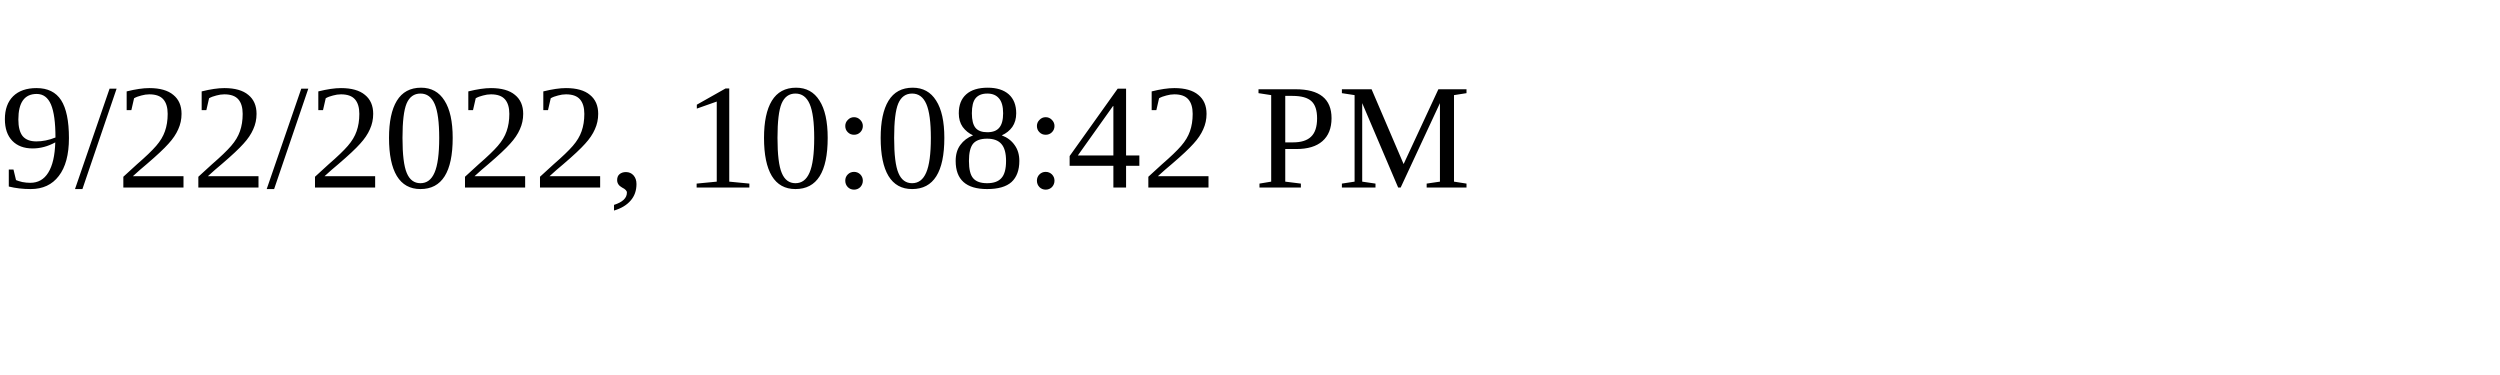
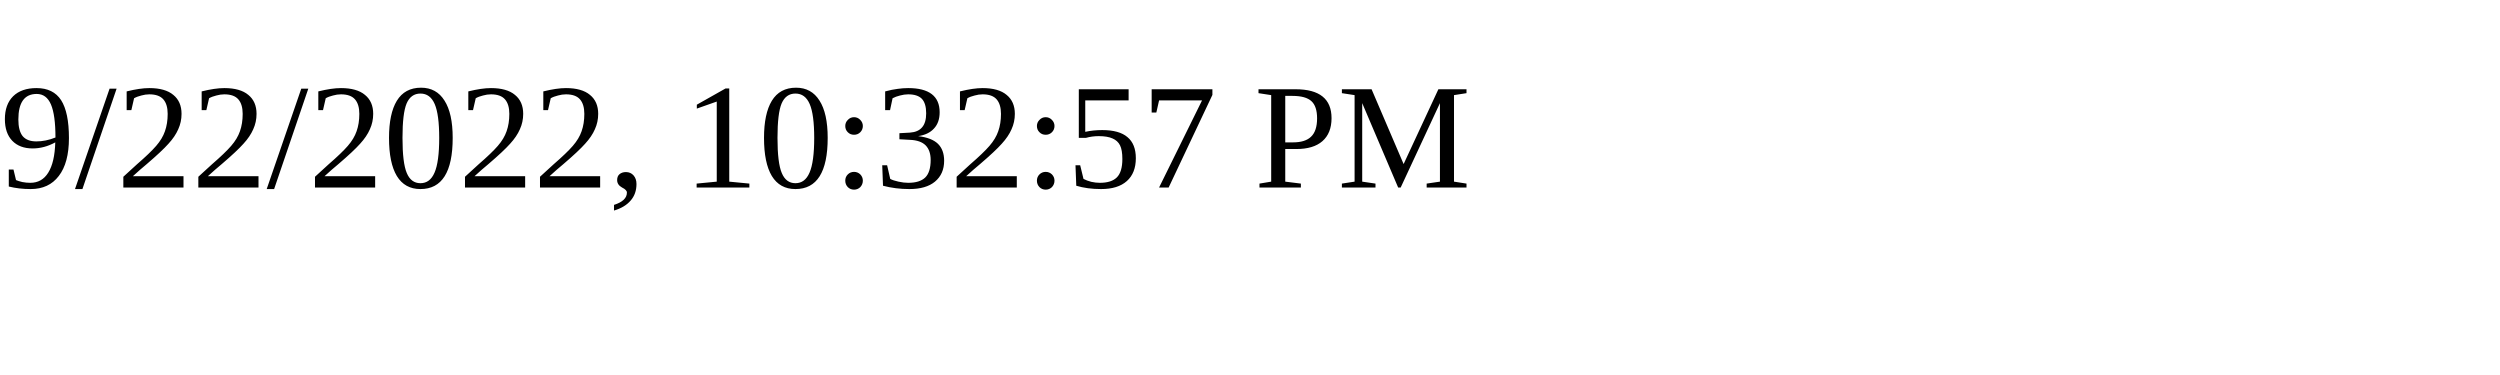
<svg xmlns="http://www.w3.org/2000/svg" height="30" width="200">
-   <text x="0" y="15">9/22/2022, 10:08:42 PM</text>
+   <text x="0" y="15">9/22/2022, 10:32:57 PM</text>
</svg>
